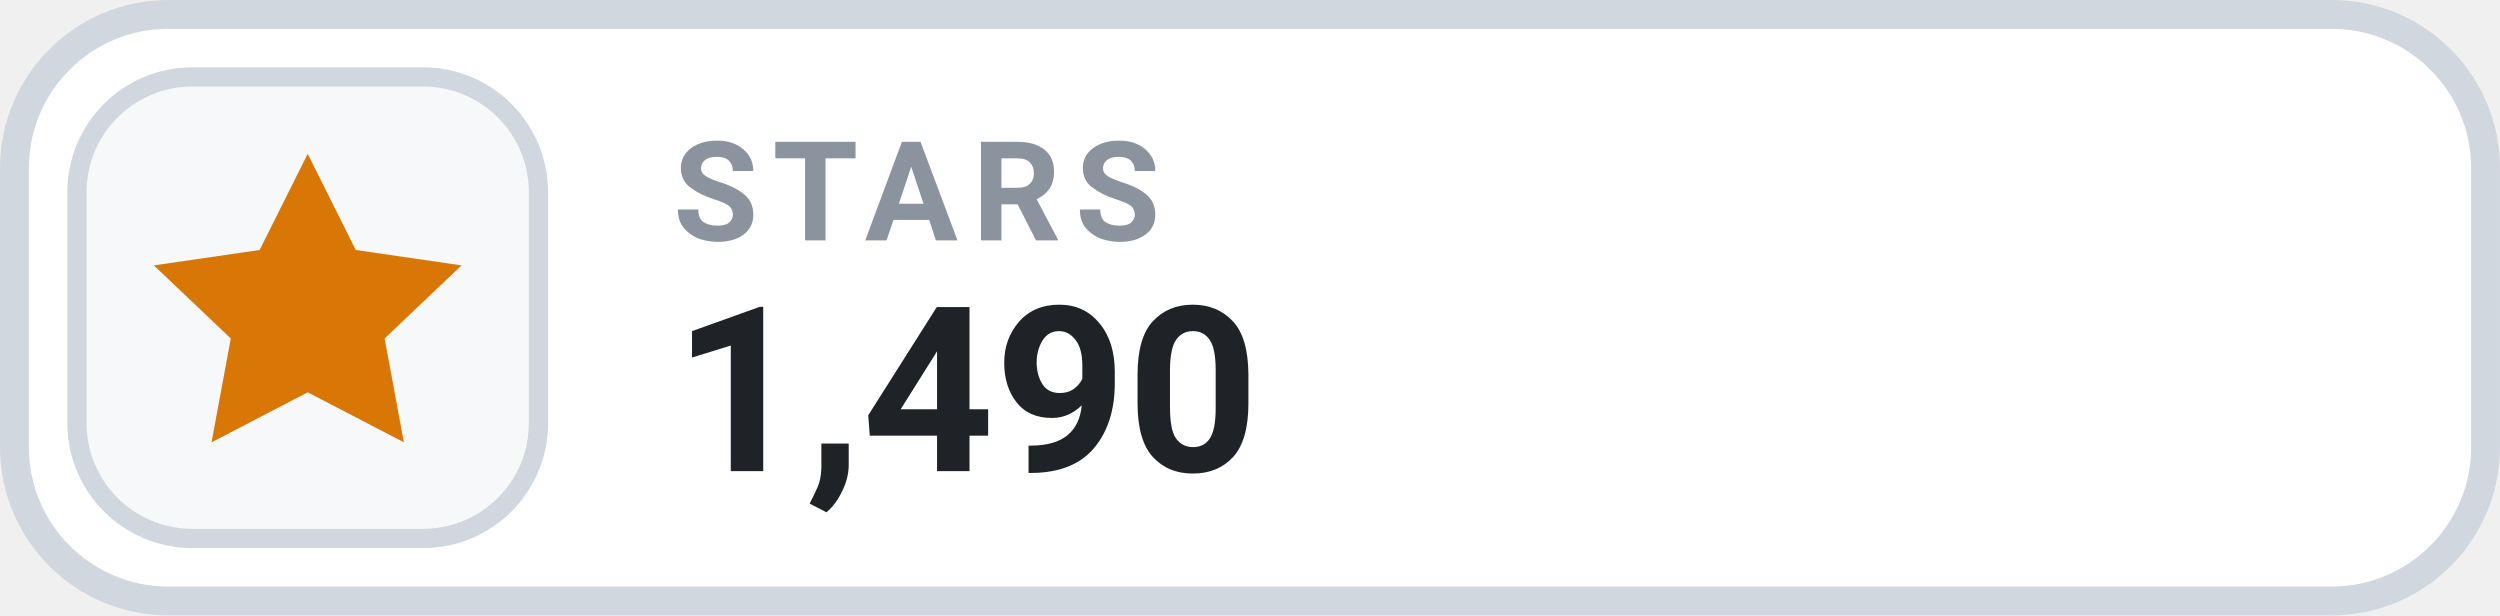
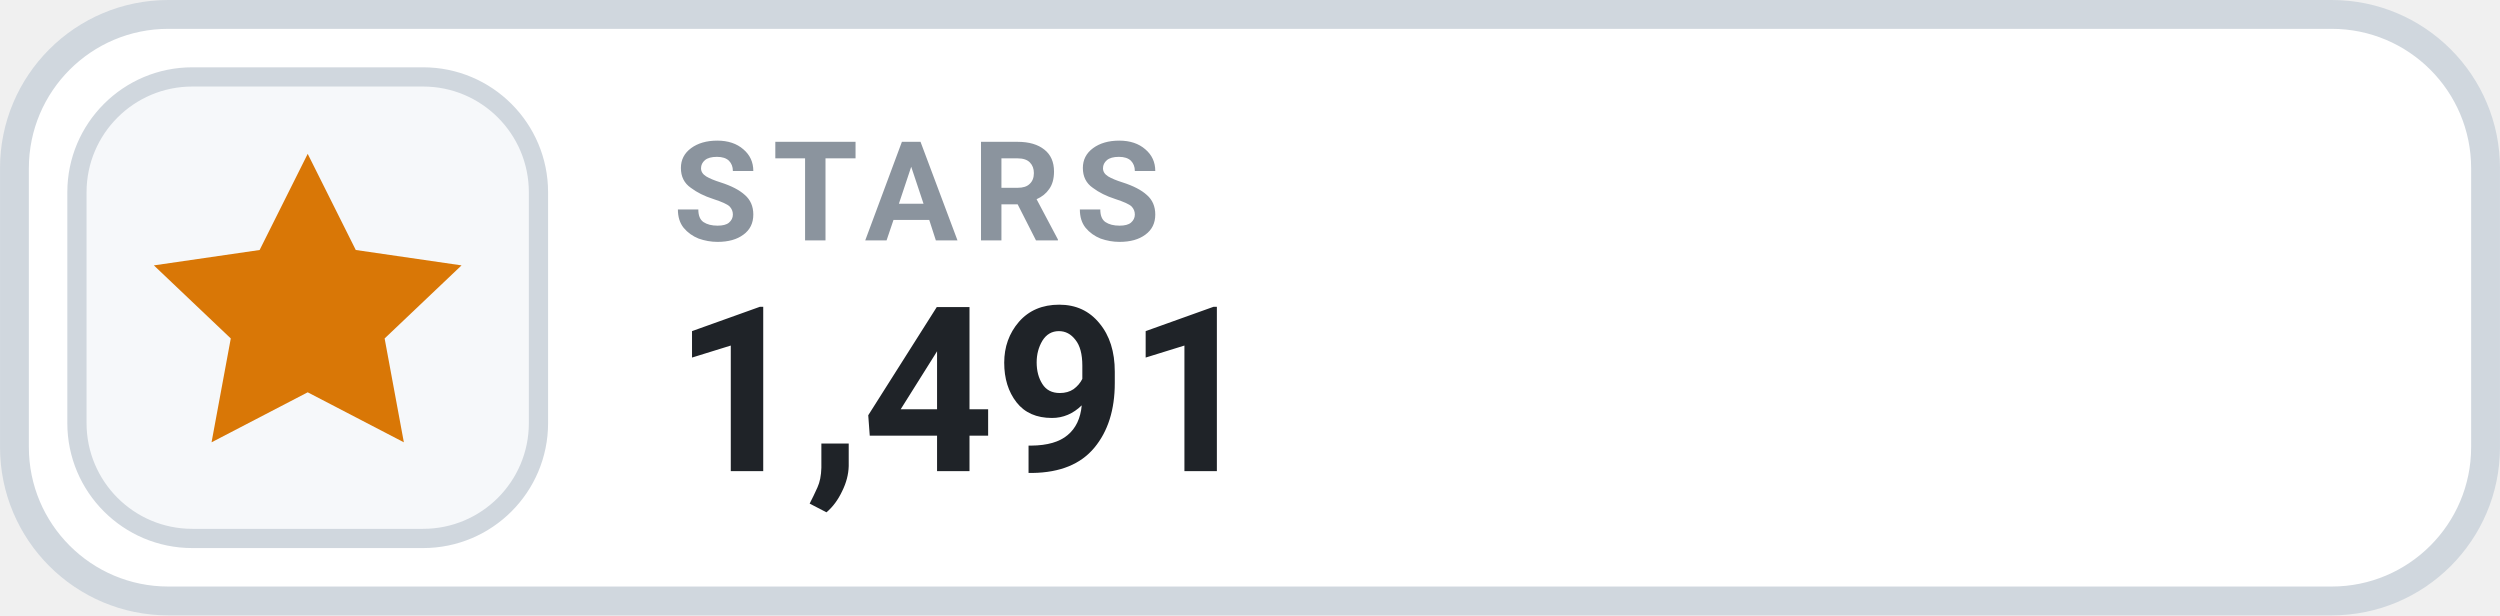
- <svg xmlns="http://www.w3.org/2000/svg" width="126" height="31.015" viewBox="0 0 130 32" role="img" aria-label="STARS 1,490">
+ <svg xmlns="http://www.w3.org/2000/svg" width="126" height="31.015" viewBox="0 0 130 32" role="img" aria-label="STARS 1,491">
  <rect x=".75" y=".75" width="128.5" height="30.5" rx="8" fill="#FFFFFF" stroke="#D0D7DE" stroke-width="1.5" />
  <rect x="4" y="4" width="24" height="24" rx="6" fill="#F6F8FA" stroke="#D0D7DE" stroke-width="1" />
  <g transform="translate(16 16)" style="color:#D97706;">
    <path d="M0 -8 l2.5 5 5.5 .8 -4 3.8 1 5.4 -5 -2.6 -5 2.6 1 -5.4 -4 -3.8 5.5 -.8 Z" fill="currentColor" />
  </g>
  <text x="35" y="12.5" fill="#8B949E" font-family="-apple-system,BlinkMacSystemFont,'Segoe UI',Roboto,Helvetica,Arial,sans-serif" font-size="7.2" font-weight="700" letter-spacing=".75">STARS</text>
-   <text x="35" y="24.5" fill="#1F2328" font-family="-apple-system,BlinkMacSystemFont,'Segoe UI',Roboto,Helvetica,Arial,sans-serif" font-size="12" font-weight="700">1,490</text>
+   <text x="35" y="24.5" fill="#1F2328" font-family="-apple-system,BlinkMacSystemFont,'Segoe UI',Roboto,Helvetica,Arial,sans-serif" font-size="12" font-weight="700">1,491</text>
</svg>
